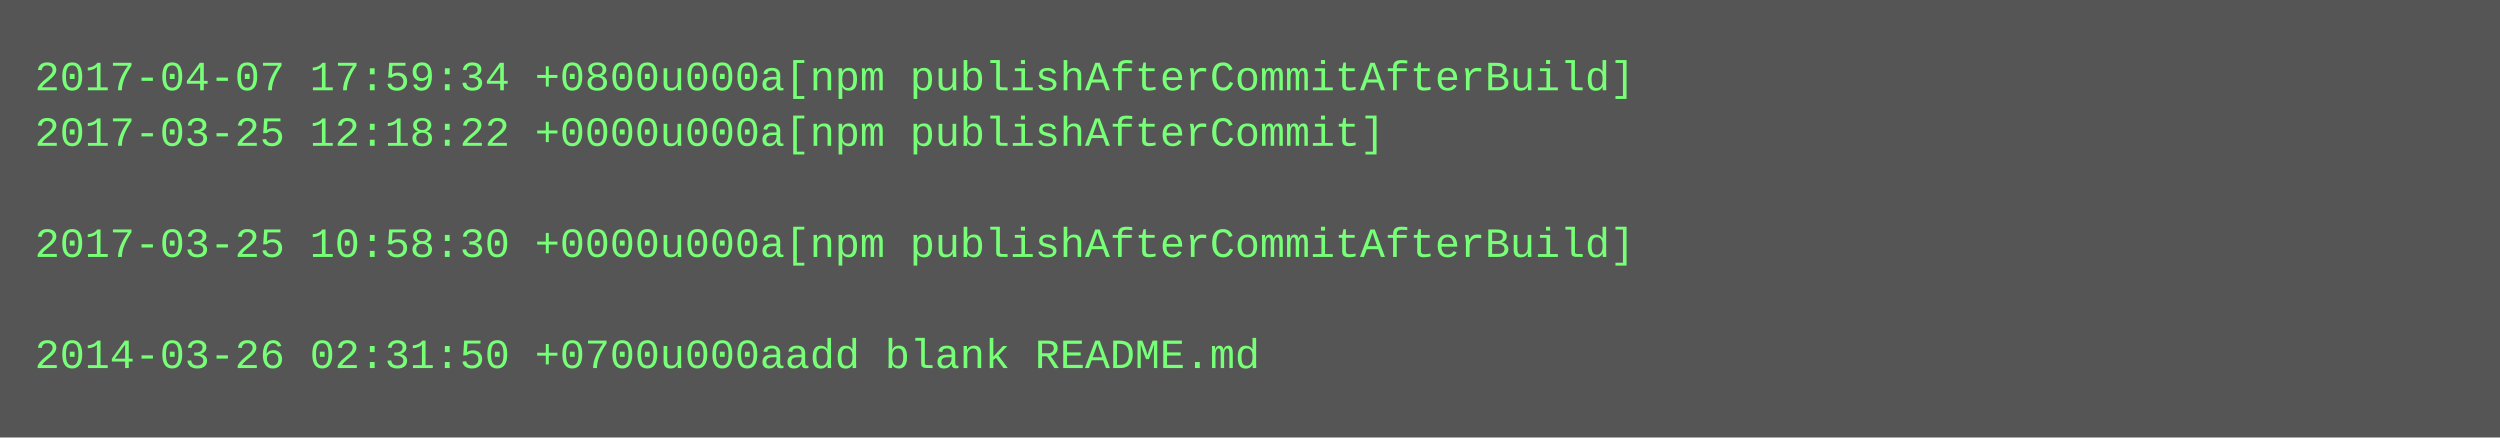
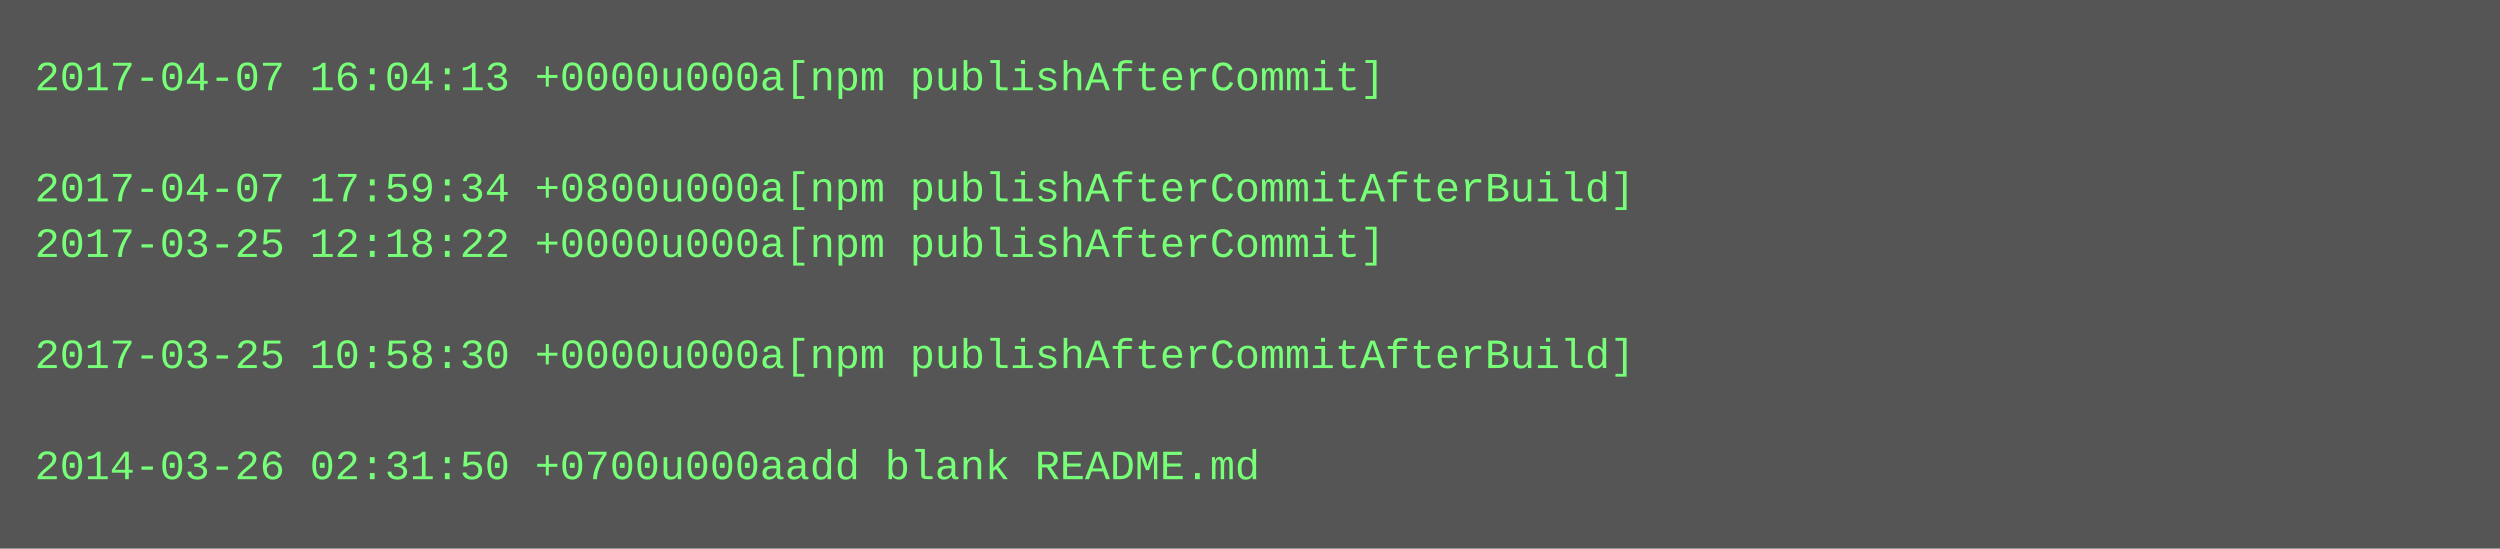
- <svg xmlns="http://www.w3.org/2000/svg" height="126" width="720">
-   <rect height="126" fill="#555" width="720" />
+ <svg xmlns="http://www.w3.org/2000/svg" height="158" width="720">
+   <rect height="158" fill="#555" width="720" />
  <text fill="#7f7" font-family="Courier New" font-size="12" xml:space="preserve">
-     <tspan x="10" y="26">2017-04-07 17:59:34 +0800u000a[npm publishAfterCommitAfterBuild]</tspan>
-     <tspan x="10" y="42">2017-03-25 12:18:22 +0000u000a[npm publishAfterCommit]</tspan>
-     <tspan x="10" y="58" />
-     <tspan x="10" y="74">2017-03-25 10:58:30 +0000u000a[npm publishAfterCommitAfterBuild]</tspan>
+     <tspan x="10" y="26">2017-04-07 16:04:13 +0000u000a[npm publishAfterCommit]</tspan>
+     <tspan x="10" y="42" />
+     <tspan x="10" y="58">2017-04-07 17:59:34 +0800u000a[npm publishAfterCommitAfterBuild]</tspan>
+     <tspan x="10" y="74">2017-03-25 12:18:22 +0000u000a[npm publishAfterCommit]</tspan>
    <tspan x="10" y="90" />
-     <tspan x="10" y="106">2014-03-26 02:31:50 +0700u000aadd blank README.md</tspan>
+     <tspan x="10" y="106">2017-03-25 10:58:30 +0000u000a[npm publishAfterCommitAfterBuild]</tspan>
+     <tspan x="10" y="122" />
+     <tspan x="10" y="138">2014-03-26 02:31:50 +0700u000aadd blank README.md</tspan>
  </text>
</svg>
